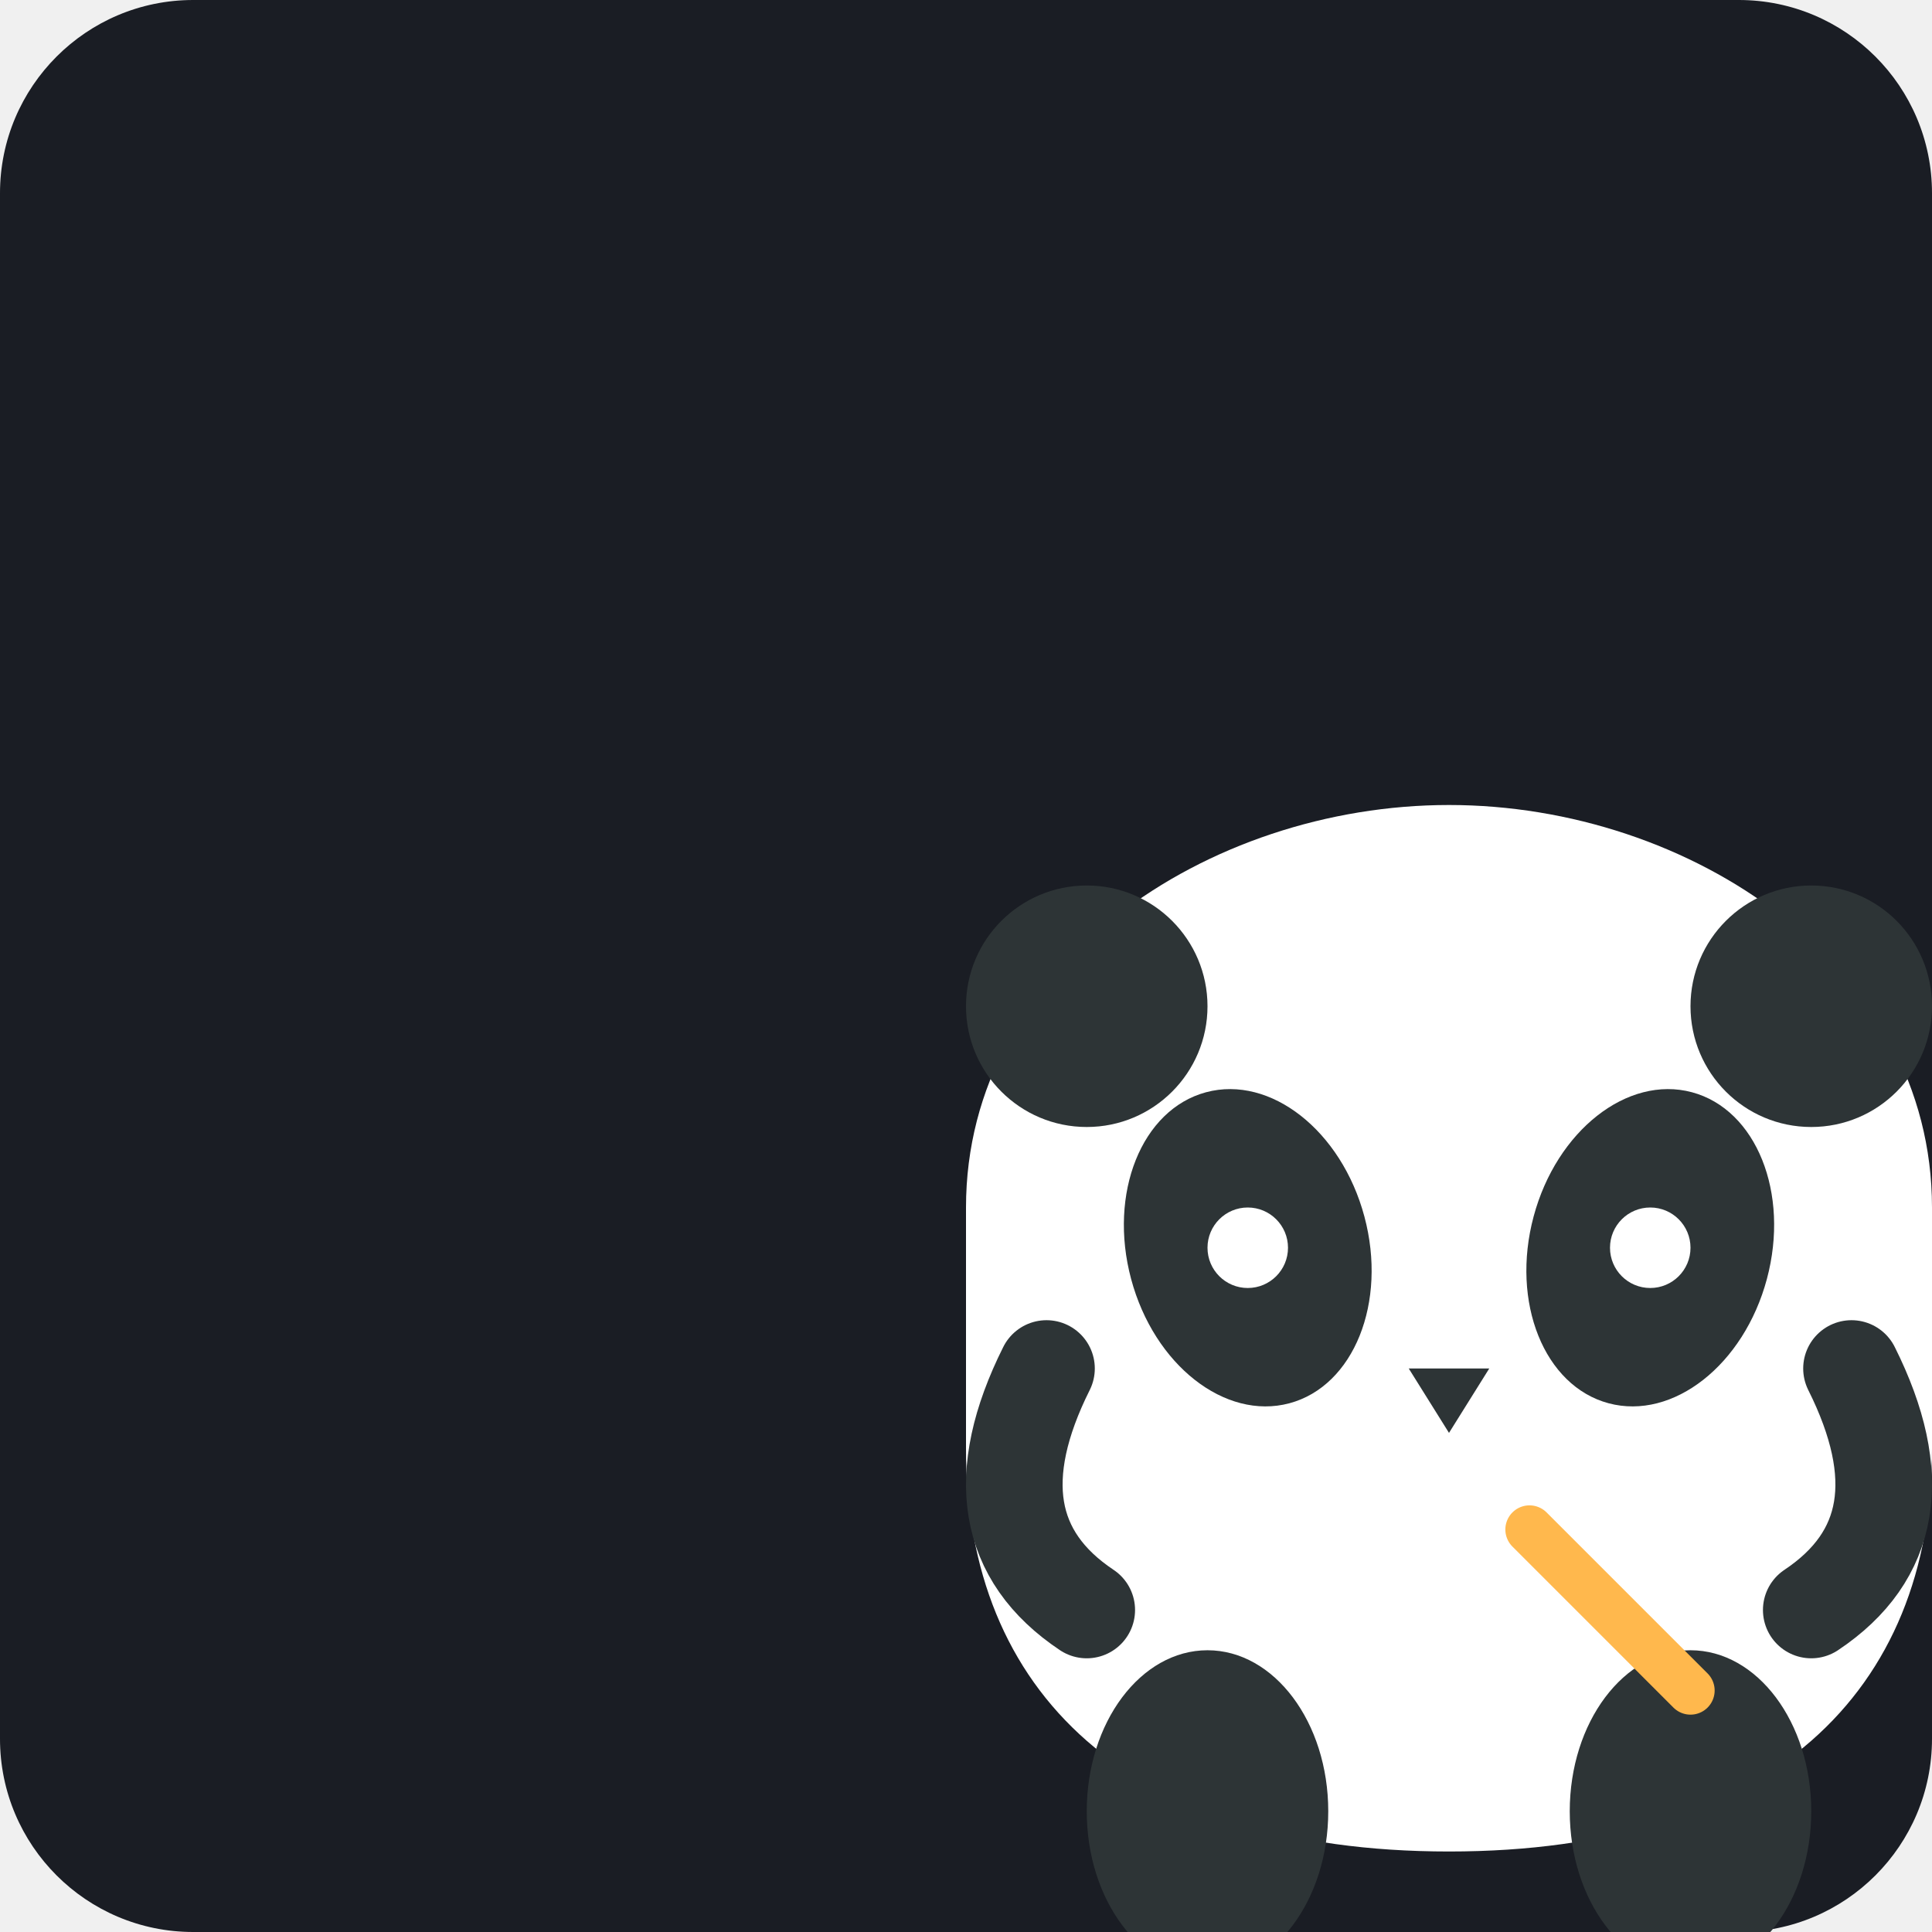
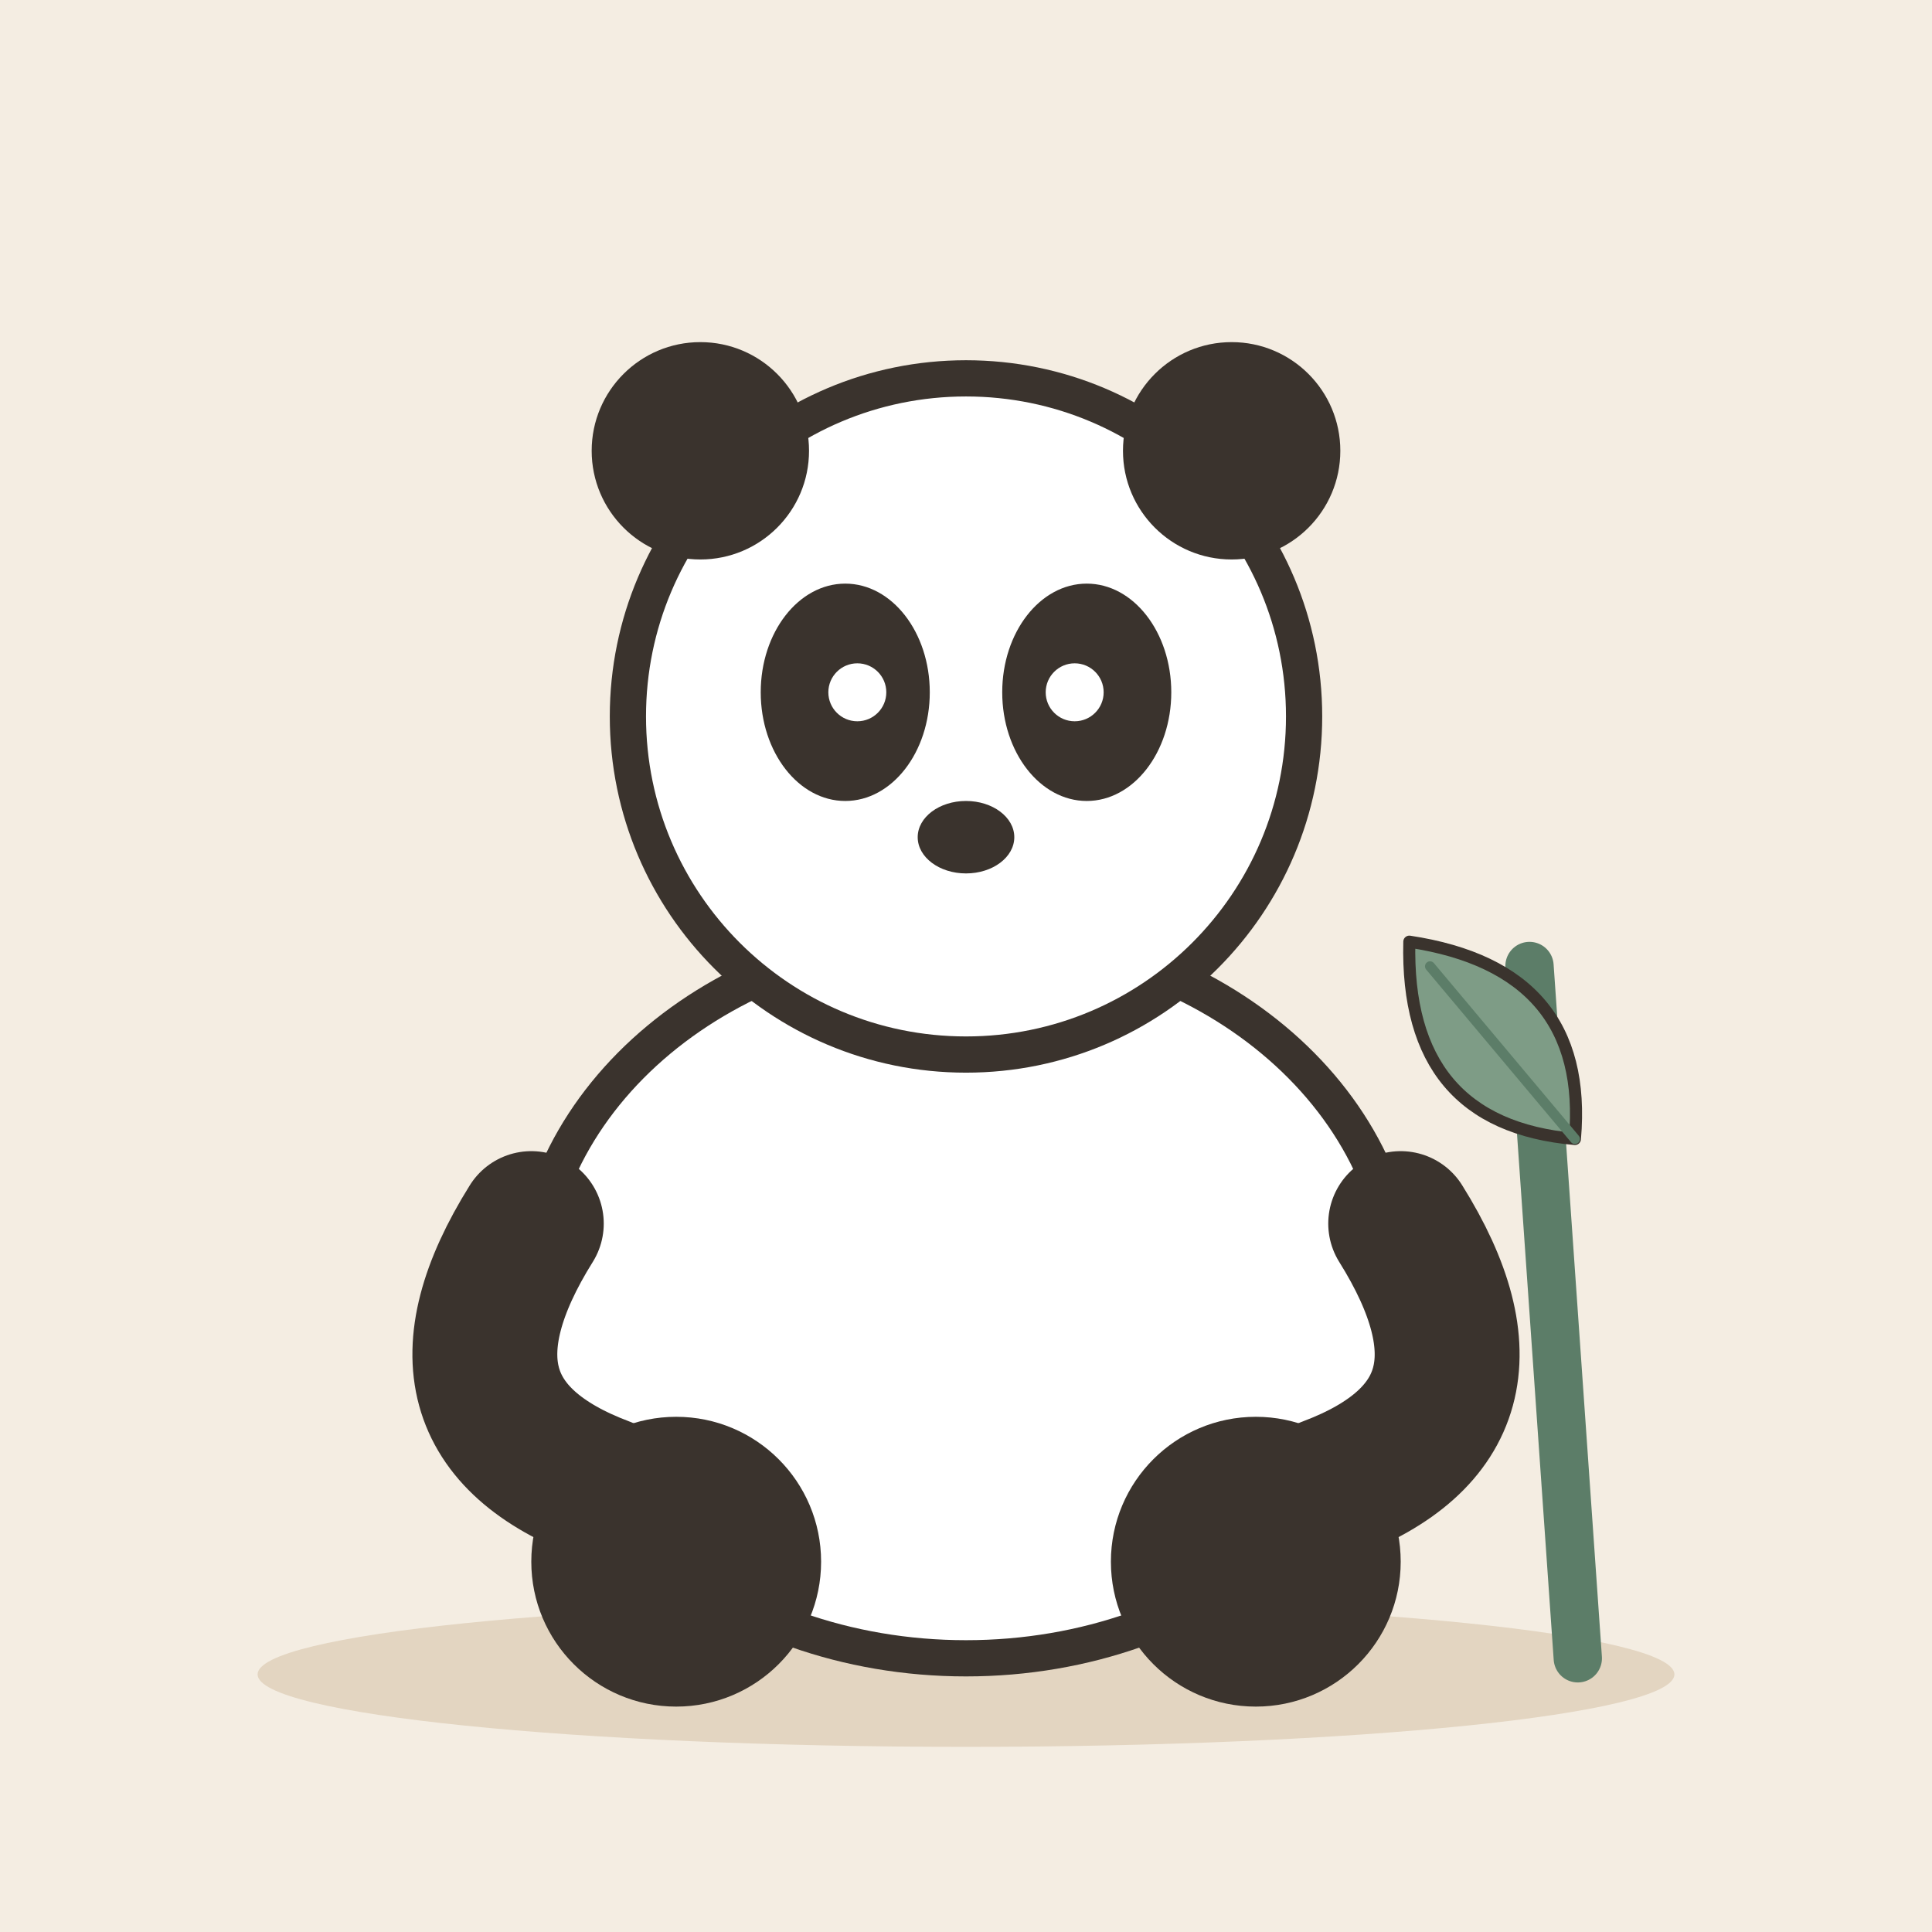
- <svg xmlns="http://www.w3.org/2000/svg" viewBox="0 0 240 240">
-   <rect width="240" height="240" rx="24" fill="#1A1D24" />
-   <g transform="translate(60, 60)">
-     <path d="M60 120 C60 150, 80 170, 120 170 C160 170, 180 150, 180 120 L180 90 C180 60, 150 40, 120 40 C90 40, 60 60, 60 90 Z" fill="#FFFFFF" />
-     <circle cx="75" cy="65" r="15" fill="#2D3436" />
-     <circle cx="165" cy="65" r="15" fill="#2D3436" />
-     <ellipse cx="95" cy="95" rx="15" ry="20" fill="#2D3436" transform="rotate(-15 95 95)" />
-     <ellipse cx="145" cy="95" rx="15" ry="20" fill="#2D3436" transform="rotate(15 145 95)" />
-     <circle cx="95" cy="95" r="5" fill="#FFFFFF" />
-     <circle cx="145" cy="95" r="5" fill="#FFFFFF" />
-     <path d="M115 110 L125 110 L120 118 Z" fill="#2D3436" />
-     <path d="M70 110 Q60 130, 75 140" stroke="#2D3436" stroke-width="12" stroke-linecap="round" fill="none" />
-     <path d="M170 110 Q180 130, 165 140" stroke="#2D3436" stroke-width="12" stroke-linecap="round" fill="none" />
-     <ellipse cx="90" cy="165" rx="15" ry="20" fill="#2D3436" />
-     <ellipse cx="150" cy="165" rx="15" ry="20" fill="#2D3436" />
-     <path d="M130 130 L150 150" stroke="#FFB84D" stroke-width="6" stroke-linecap="round" />
+ <svg xmlns="http://www.w3.org/2000/svg" viewBox="0 0 240 240" data-style="editorial">
+   <rect width="240" height="240" fill="#F4EDE2" />
+   <ellipse cx="120" cy="208" rx="88" ry="9" fill="#E3D5C1" />
+   <g transform="translate(120 206) scale(1.5 1.5)">
+     <ellipse cx="0" cy="-30" rx="36" ry="30" fill="#FFFFFF" stroke="#3A332D" stroke-width="3" stroke-linecap="round" stroke-linejoin="round" />
+     <ellipse cx="-24" cy="-8" rx="12" ry="12" fill="#3A332D" />
+     <ellipse cx="24" cy="-8" rx="12" ry="12" fill="#3A332D" />
+     <path d="M-36 -36Q-46 -20 -30 -14" fill="none" stroke="#3A332D" stroke-width="12" stroke-linecap="round" stroke-linejoin="round" />
+     <path d="M36 -36Q46 -20 30 -14" fill="none" stroke="#3A332D" stroke-width="12" stroke-linecap="round" stroke-linejoin="round" />
+     <circle cx="0" cy="-78" r="28" fill="#FFFFFF" stroke="#3A332D" stroke-width="3" stroke-linecap="round" stroke-linejoin="round" />
+     <circle cx="-22" cy="-100" r="9" fill="#3A332D" />
+     <circle cx="22" cy="-100" r="9" fill="#3A332D" />
+     <ellipse cx="-10" cy="-80" rx="7" ry="9" fill="#3A332D" />
+     <ellipse cx="10" cy="-80" rx="7" ry="9" fill="#3A332D" />
+     <circle cx="-9" cy="-80" r="2.4" fill="#FFFFFF" />
+     <circle cx="9" cy="-80" r="2.4" fill="#FFFFFF" />
+     <ellipse cx="0" cy="-68" rx="4" ry="3" fill="#3A332D" />
+   </g>
+   <path d="M196 206L190 120" fill="none" stroke="#5C7D68" stroke-width="6" stroke-linecap="round" stroke-linejoin="round" />
+   <g transform="translate(186 130) rotate(-40) scale(0.5 0.5)">
+     <path d="M0 30Q-30 0 0 -34Q30 0 0 30Z" fill="#7E9C86" stroke="#3A332D" stroke-width="3" stroke-linecap="round" stroke-linejoin="round" />
+     <path d="M0 30L0 -26" stroke="#5C7D68" stroke-width="2.5" stroke-linecap="round" fill="none" />
  </g>
</svg>
